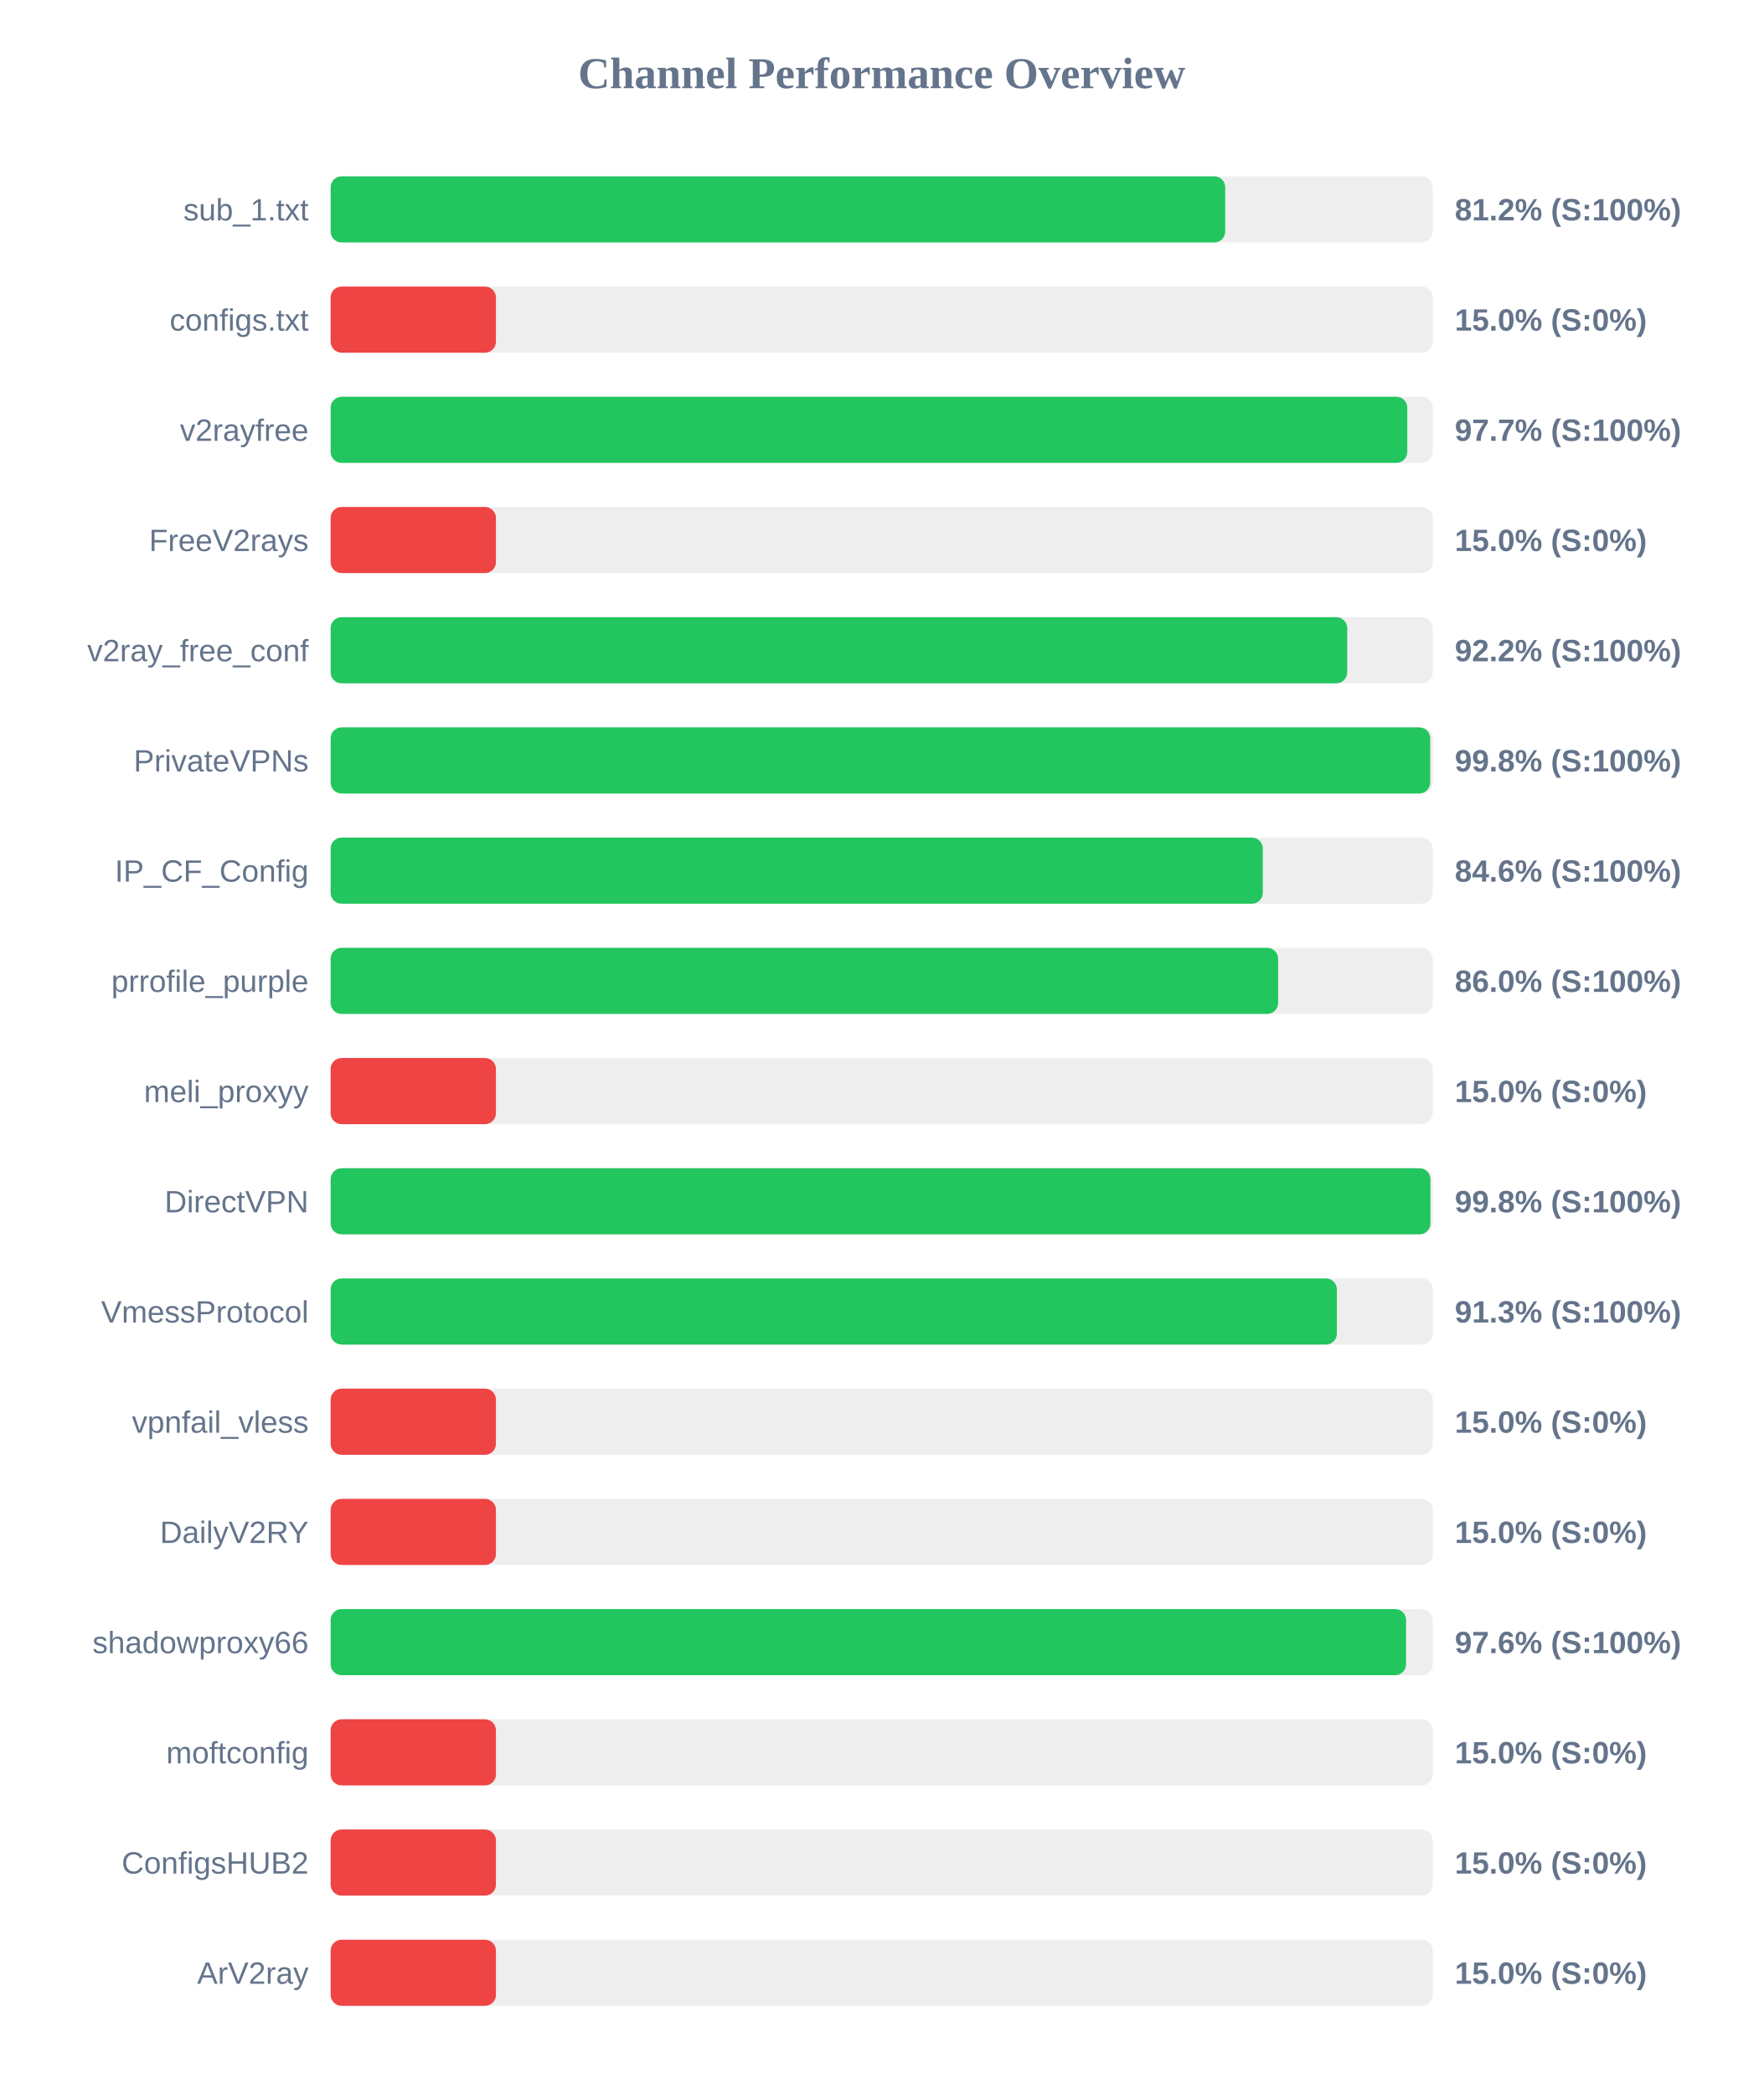
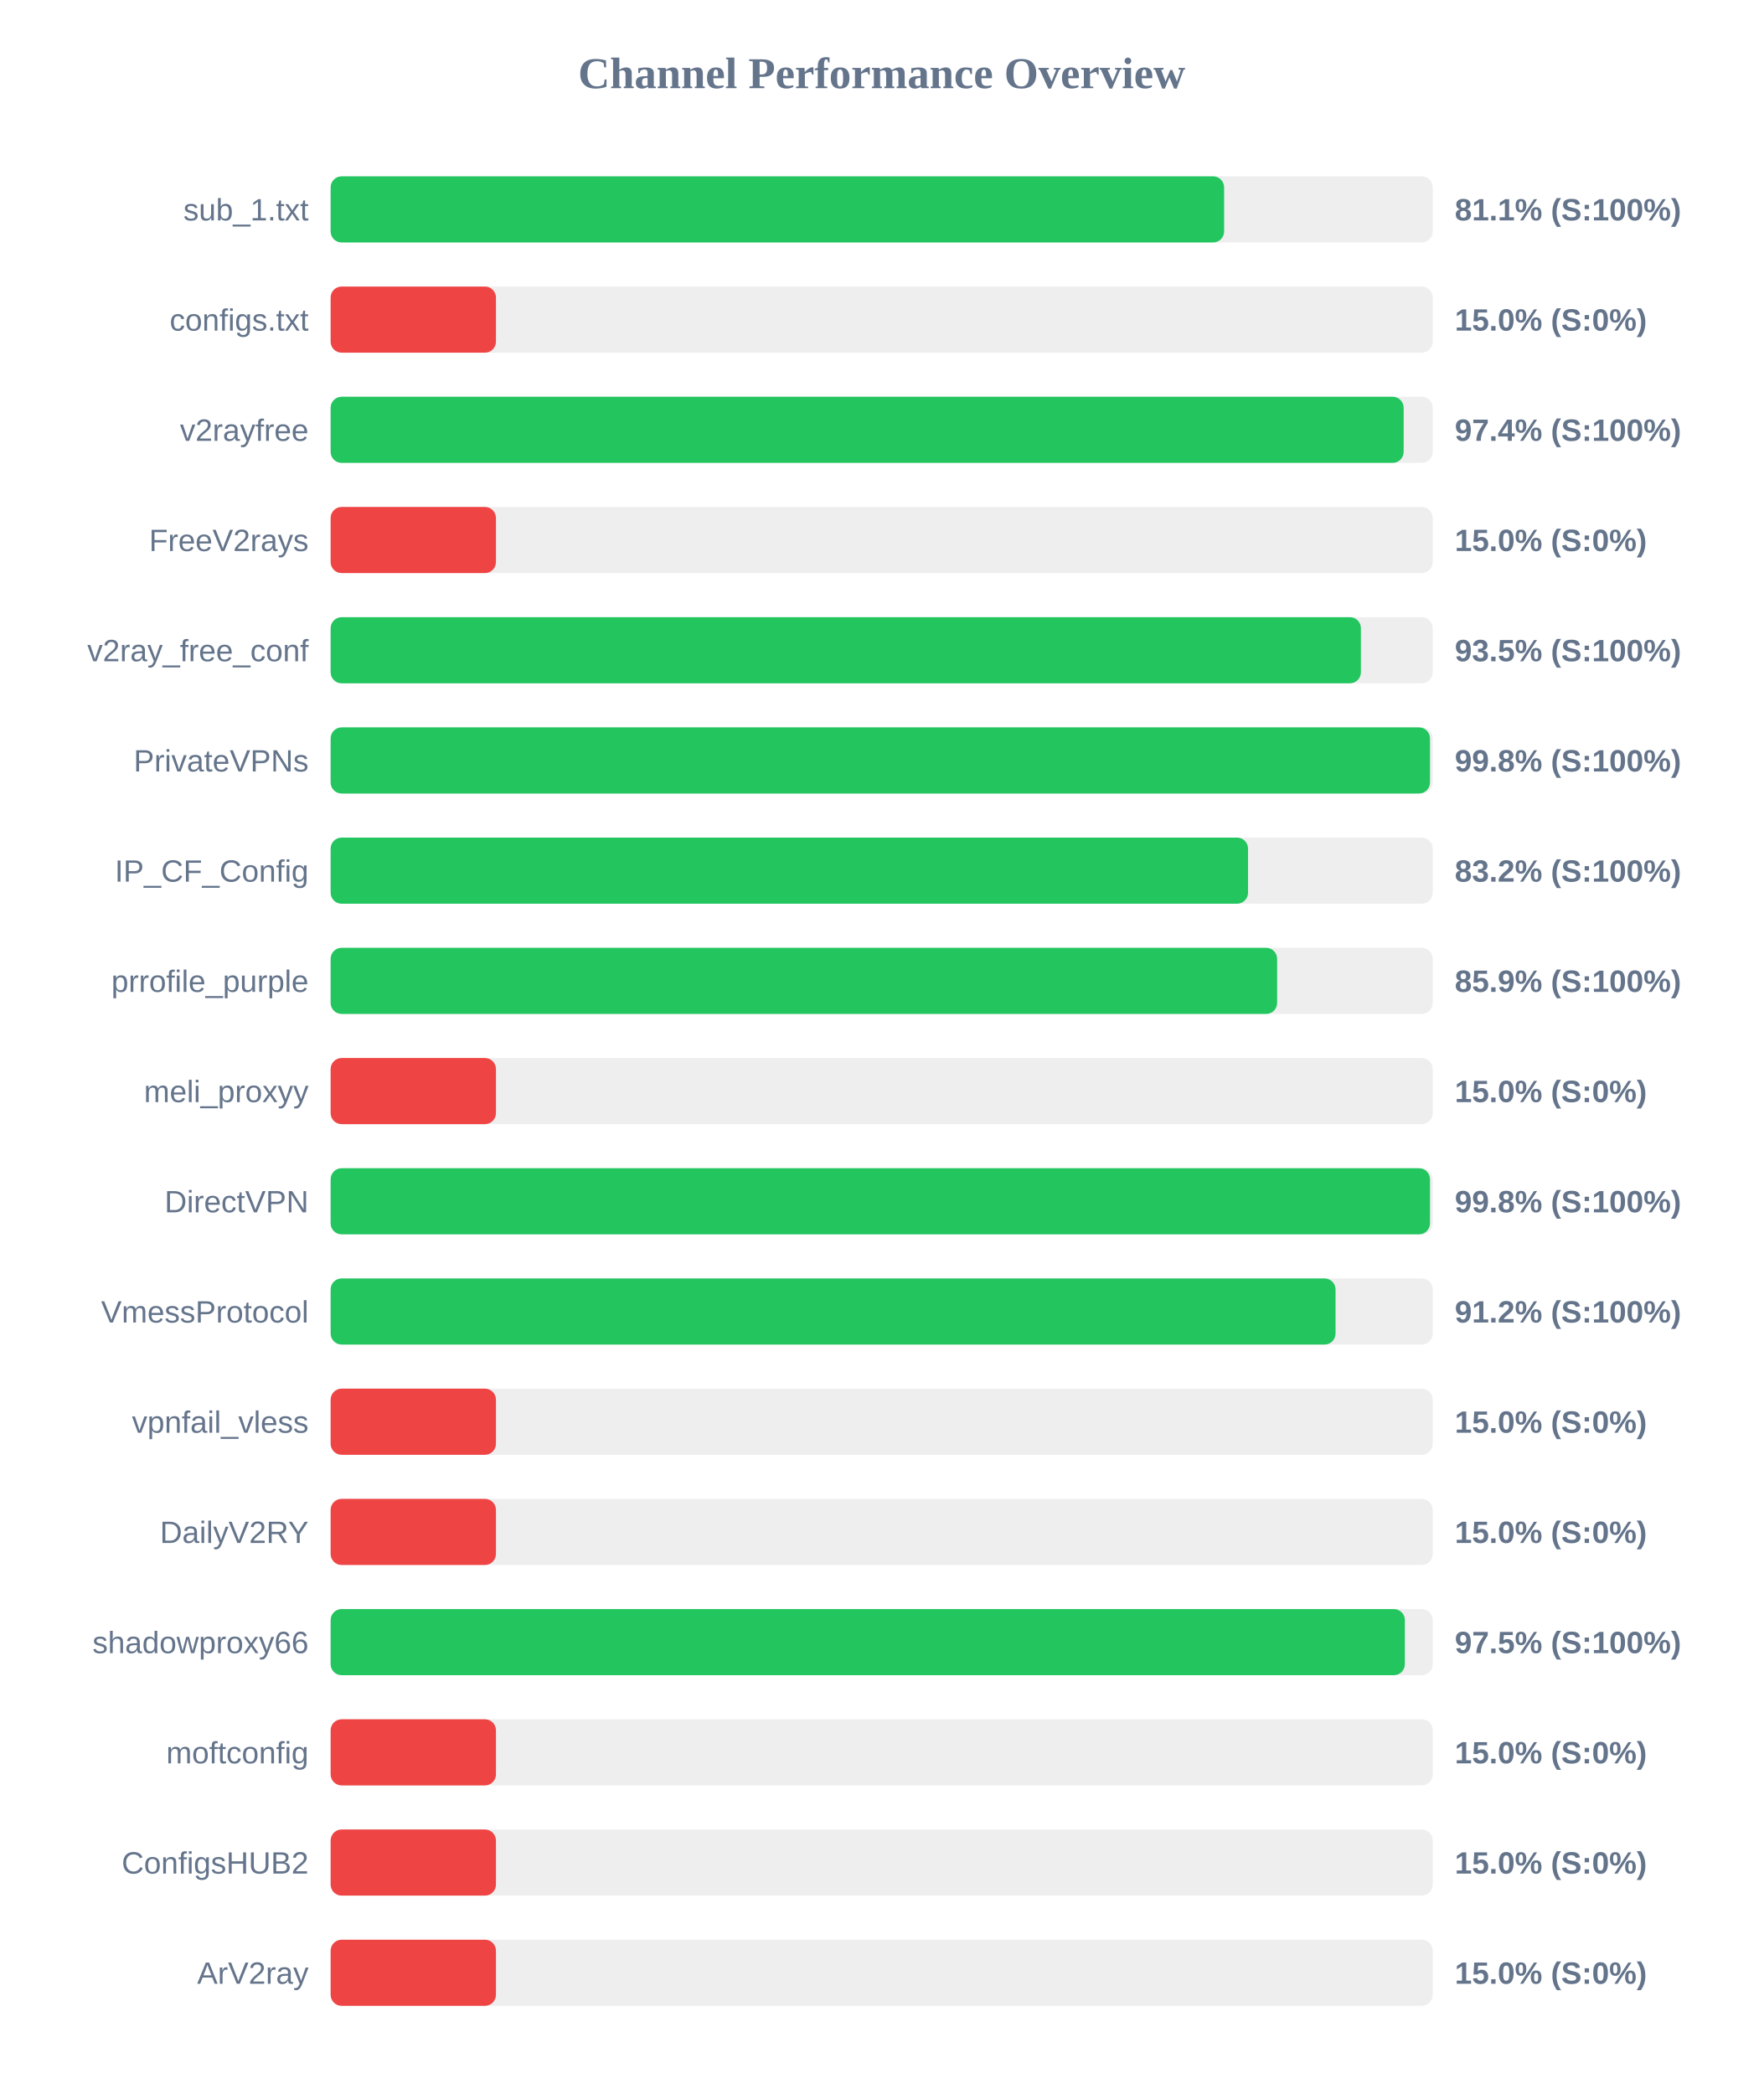
<svg xmlns="http://www.w3.org/2000/svg" width="800" height="950" version="1.1">
  <style>
        .row { font: 14px Arial; fill: #64748b; }
        .score { font: bold 14px Arial; fill: #64748b; }
    </style>
  <text x="400" y="40" text-anchor="middle" font-size="20px" font-weight="bold" fill="#64748b">Channel Performance Overview</text>
  <rect x="150" y="80" width="500" height="30" fill="#eee" rx="5" />
-   <rect x="150" y="80" width="405.85" height="30" fill="#22c55e" rx="5" />
+   <rect x="150" y="80" width="405.35" height="30" fill="#22c55e" rx="5" />
  <text x="140" y="100" text-anchor="end" class="row">sub_1.txt</text>
-   <text x="660" y="100" text-anchor="start" class="score">81.2% (S:100%)</text>
+   <text x="660" y="100" text-anchor="start" class="score">81.1% (S:100%)</text>
  <rect x="150" y="130" width="500" height="30" fill="#eee" rx="5" />
  <rect x="150" y="130" width="75.0" height="30" fill="#ef4444" rx="5" />
  <text x="140" y="150" text-anchor="end" class="row">configs.txt</text>
  <text x="660" y="150" text-anchor="start" class="score">15.0% (S:0%)</text>
  <rect x="150" y="180" width="500" height="30" fill="#eee" rx="5" />
-   <rect x="150" y="180" width="488.45" height="30" fill="#22c55e" rx="5" />
+   <rect x="150" y="180" width="486.8" height="30" fill="#22c55e" rx="5" />
  <text x="140" y="200" text-anchor="end" class="row">v2rayfree</text>
-   <text x="660" y="200" text-anchor="start" class="score">97.7% (S:100%)</text>
+   <text x="660" y="200" text-anchor="start" class="score">97.4% (S:100%)</text>
  <rect x="150" y="230" width="500" height="30" fill="#eee" rx="5" />
  <rect x="150" y="230" width="75.0" height="30" fill="#ef4444" rx="5" />
  <text x="140" y="250" text-anchor="end" class="row">FreeV2rays</text>
  <text x="660" y="250" text-anchor="start" class="score">15.0% (S:0%)</text>
  <rect x="150" y="280" width="500" height="30" fill="#eee" rx="5" />
-   <rect x="150" y="280" width="461.2" height="30" fill="#22c55e" rx="5" />
+   <rect x="150" y="280" width="467.4" height="30" fill="#22c55e" rx="5" />
  <text x="140" y="300" text-anchor="end" class="row">v2ray_free_conf</text>
-   <text x="660" y="300" text-anchor="start" class="score">92.2% (S:100%)</text>
+   <text x="660" y="300" text-anchor="start" class="score">93.5% (S:100%)</text>
  <rect x="150" y="330" width="500" height="30" fill="#eee" rx="5" />
-   <rect x="150" y="330" width="498.85" height="30" fill="#22c55e" rx="5" />
+   <rect x="150" y="330" width="498.75" height="30" fill="#22c55e" rx="5" />
  <text x="140" y="350" text-anchor="end" class="row">PrivateVPNs</text>
  <text x="660" y="350" text-anchor="start" class="score">99.8% (S:100%)</text>
  <rect x="150" y="380" width="500" height="30" fill="#eee" rx="5" />
-   <rect x="150" y="380" width="422.9" height="30" fill="#22c55e" rx="5" />
+   <rect x="150" y="380" width="416.2" height="30" fill="#22c55e" rx="5" />
  <text x="140" y="400" text-anchor="end" class="row">IP_CF_Config</text>
-   <text x="660" y="400" text-anchor="start" class="score">84.6% (S:100%)</text>
+   <text x="660" y="400" text-anchor="start" class="score">83.2% (S:100%)</text>
  <rect x="150" y="430" width="500" height="30" fill="#eee" rx="5" />
-   <rect x="150" y="430" width="429.85" height="30" fill="#22c55e" rx="5" />
+   <rect x="150" y="430" width="429.4" height="30" fill="#22c55e" rx="5" />
  <text x="140" y="450" text-anchor="end" class="row">prrofile_purple</text>
-   <text x="660" y="450" text-anchor="start" class="score">86.0% (S:100%)</text>
+   <text x="660" y="450" text-anchor="start" class="score">85.9% (S:100%)</text>
  <rect x="150" y="480" width="500" height="30" fill="#eee" rx="5" />
  <rect x="150" y="480" width="75.0" height="30" fill="#ef4444" rx="5" />
  <text x="140" y="500" text-anchor="end" class="row">meli_proxyy</text>
  <text x="660" y="500" text-anchor="start" class="score">15.0% (S:0%)</text>
  <rect x="150" y="530" width="500" height="30" fill="#eee" rx="5" />
-   <rect x="150" y="530" width="498.95" height="30" fill="#22c55e" rx="5" />
+   <rect x="150" y="530" width="498.75" height="30" fill="#22c55e" rx="5" />
  <text x="140" y="550" text-anchor="end" class="row">DirectVPN</text>
  <text x="660" y="550" text-anchor="start" class="score">99.8% (S:100%)</text>
  <rect x="150" y="580" width="500" height="30" fill="#eee" rx="5" />
-   <rect x="150" y="580" width="456.5" height="30" fill="#22c55e" rx="5" />
+   <rect x="150" y="580" width="455.9" height="30" fill="#22c55e" rx="5" />
  <text x="140" y="600" text-anchor="end" class="row">VmessProtocol</text>
-   <text x="660" y="600" text-anchor="start" class="score">91.3% (S:100%)</text>
+   <text x="660" y="600" text-anchor="start" class="score">91.2% (S:100%)</text>
  <rect x="150" y="630" width="500" height="30" fill="#eee" rx="5" />
  <rect x="150" y="630" width="75.0" height="30" fill="#ef4444" rx="5" />
  <text x="140" y="650" text-anchor="end" class="row">vpnfail_vless</text>
  <text x="660" y="650" text-anchor="start" class="score">15.0% (S:0%)</text>
  <rect x="150" y="680" width="500" height="30" fill="#eee" rx="5" />
  <rect x="150" y="680" width="75.0" height="30" fill="#ef4444" rx="5" />
  <text x="140" y="700" text-anchor="end" class="row">DailyV2RY</text>
  <text x="660" y="700" text-anchor="start" class="score">15.0% (S:0%)</text>
  <rect x="150" y="730" width="500" height="30" fill="#eee" rx="5" />
-   <rect x="150" y="730" width="487.9" height="30" fill="#22c55e" rx="5" />
+   <rect x="150" y="730" width="487.35" height="30" fill="#22c55e" rx="5" />
  <text x="140" y="750" text-anchor="end" class="row">shadowproxy66</text>
-   <text x="660" y="750" text-anchor="start" class="score">97.6% (S:100%)</text>
+   <text x="660" y="750" text-anchor="start" class="score">97.5% (S:100%)</text>
  <rect x="150" y="780" width="500" height="30" fill="#eee" rx="5" />
  <rect x="150" y="780" width="75.0" height="30" fill="#ef4444" rx="5" />
  <text x="140" y="800" text-anchor="end" class="row">moftconfig</text>
  <text x="660" y="800" text-anchor="start" class="score">15.0% (S:0%)</text>
  <rect x="150" y="830" width="500" height="30" fill="#eee" rx="5" />
  <rect x="150" y="830" width="75.0" height="30" fill="#ef4444" rx="5" />
  <text x="140" y="850" text-anchor="end" class="row">ConfigsHUB2</text>
  <text x="660" y="850" text-anchor="start" class="score">15.0% (S:0%)</text>
  <rect x="150" y="880" width="500" height="30" fill="#eee" rx="5" />
  <rect x="150" y="880" width="75.0" height="30" fill="#ef4444" rx="5" />
  <text x="140" y="900" text-anchor="end" class="row">ArV2ray</text>
  <text x="660" y="900" text-anchor="start" class="score">15.0% (S:0%)</text>
</svg>
